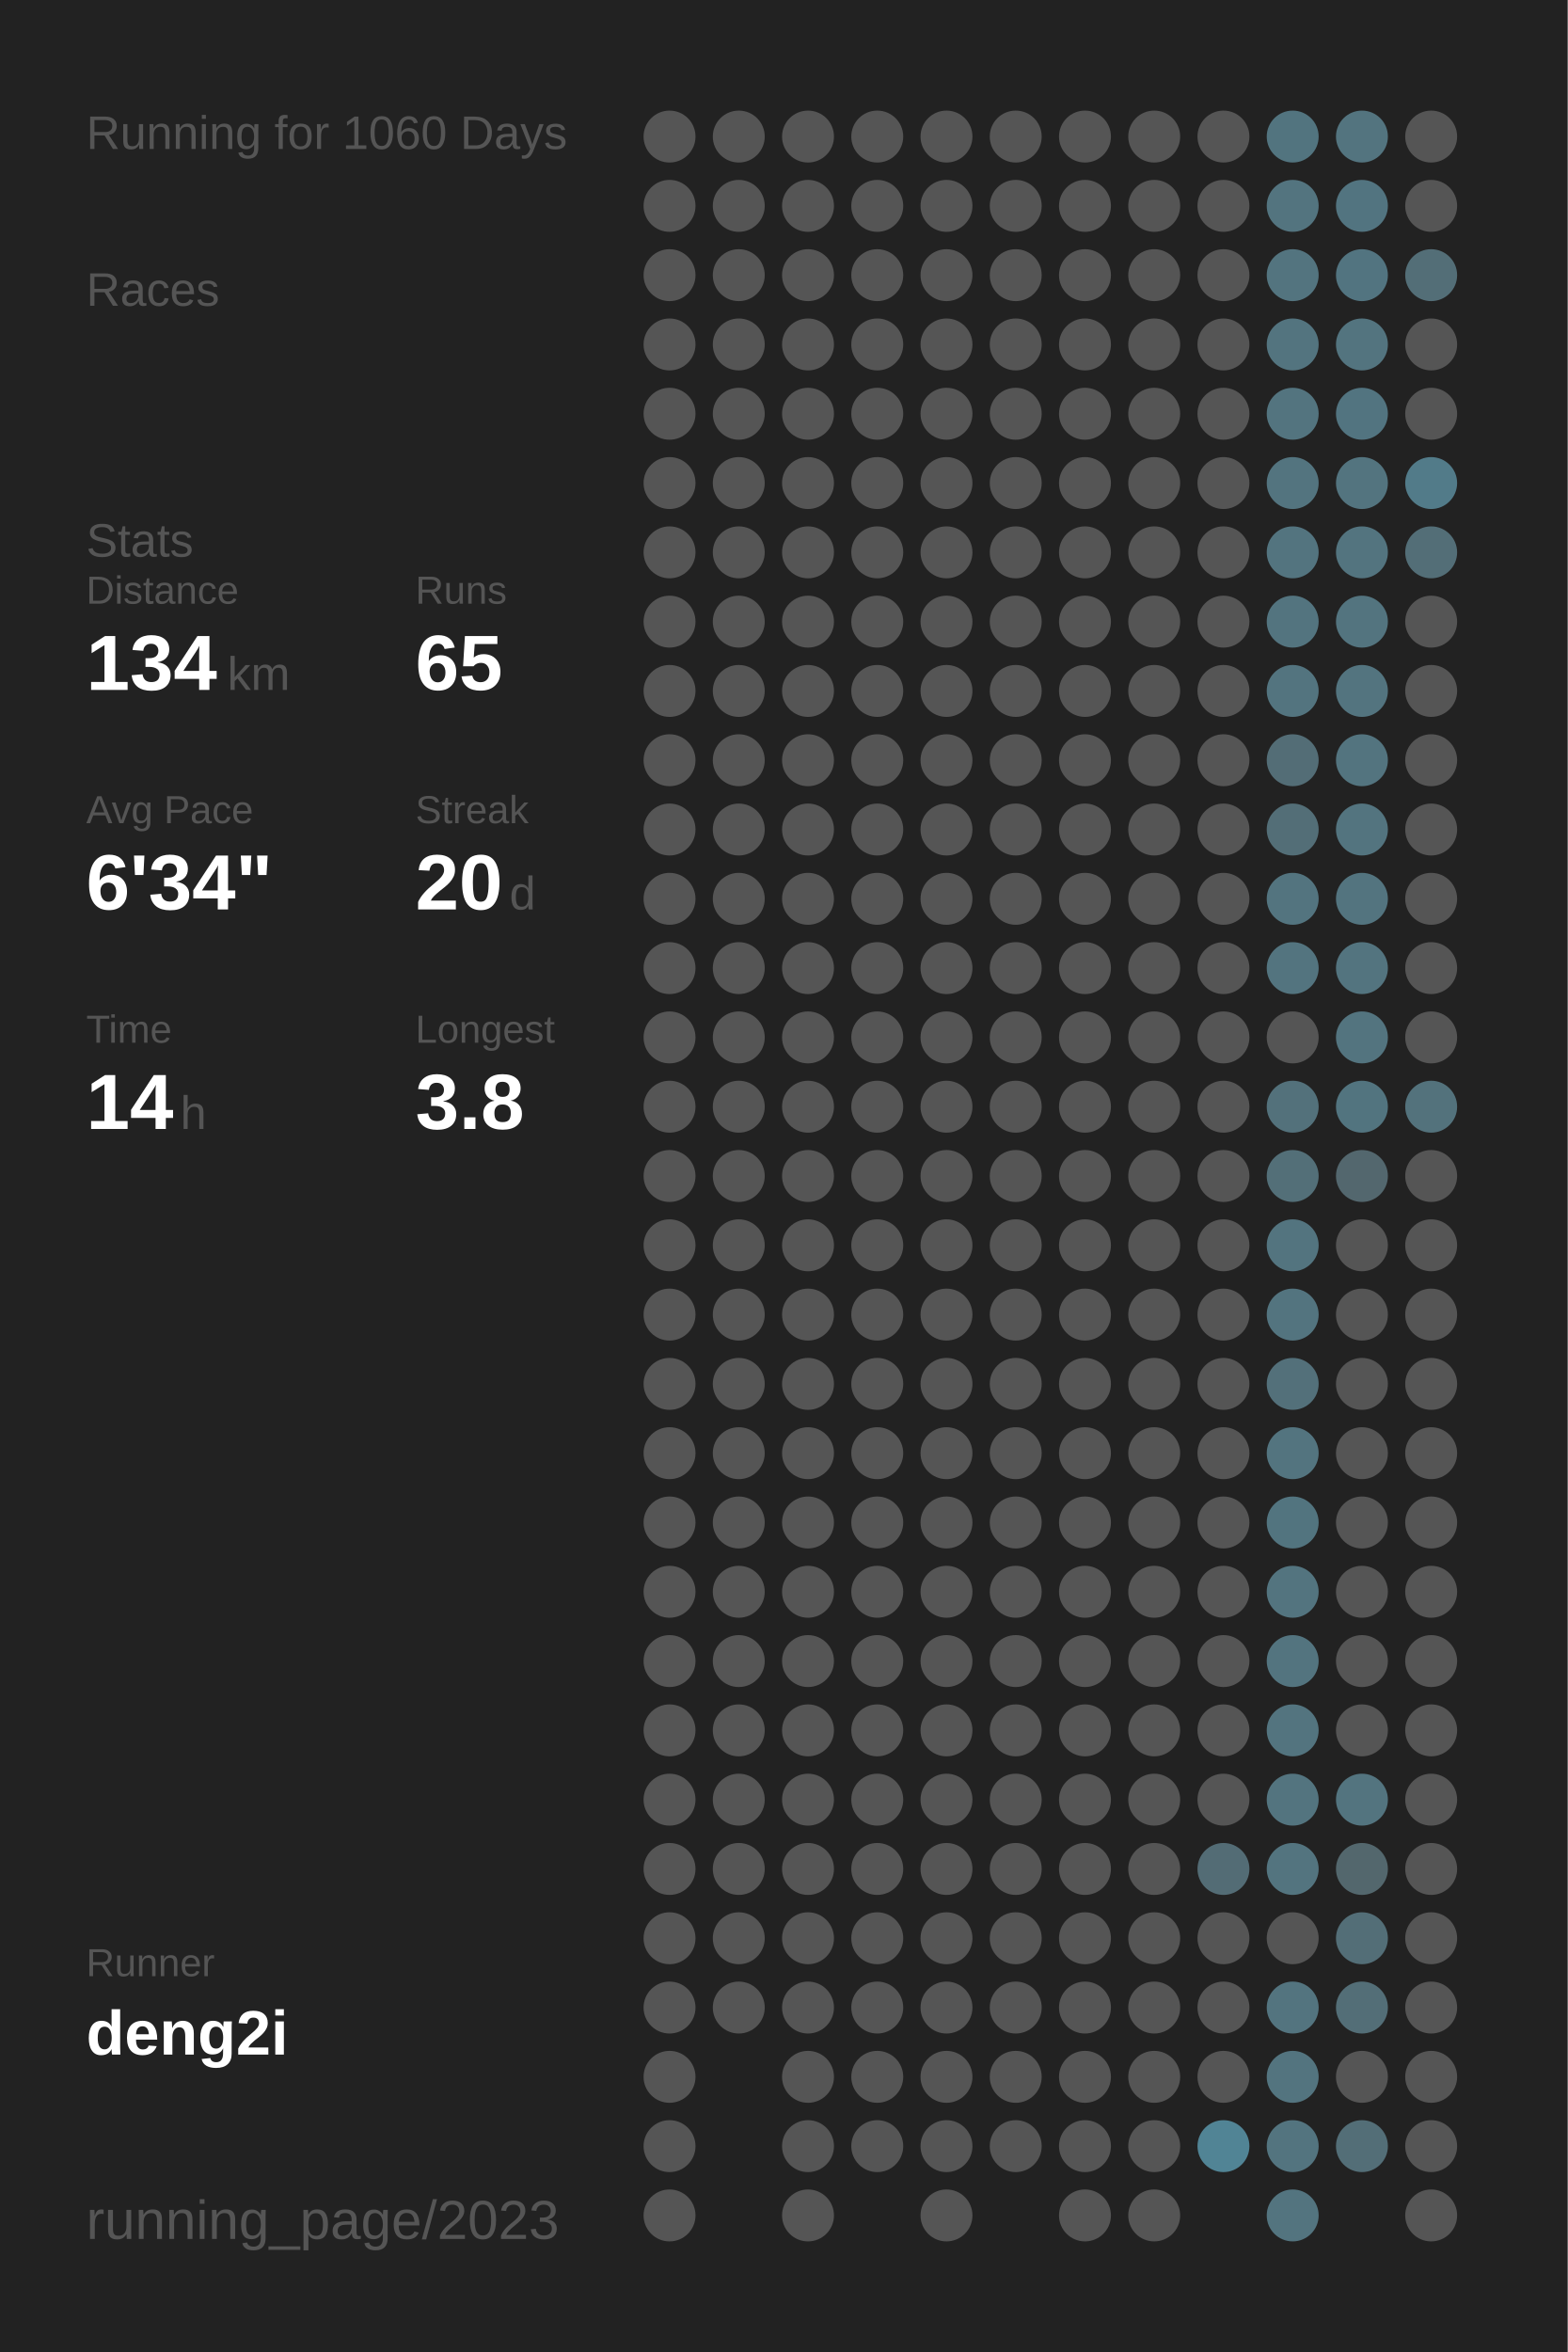
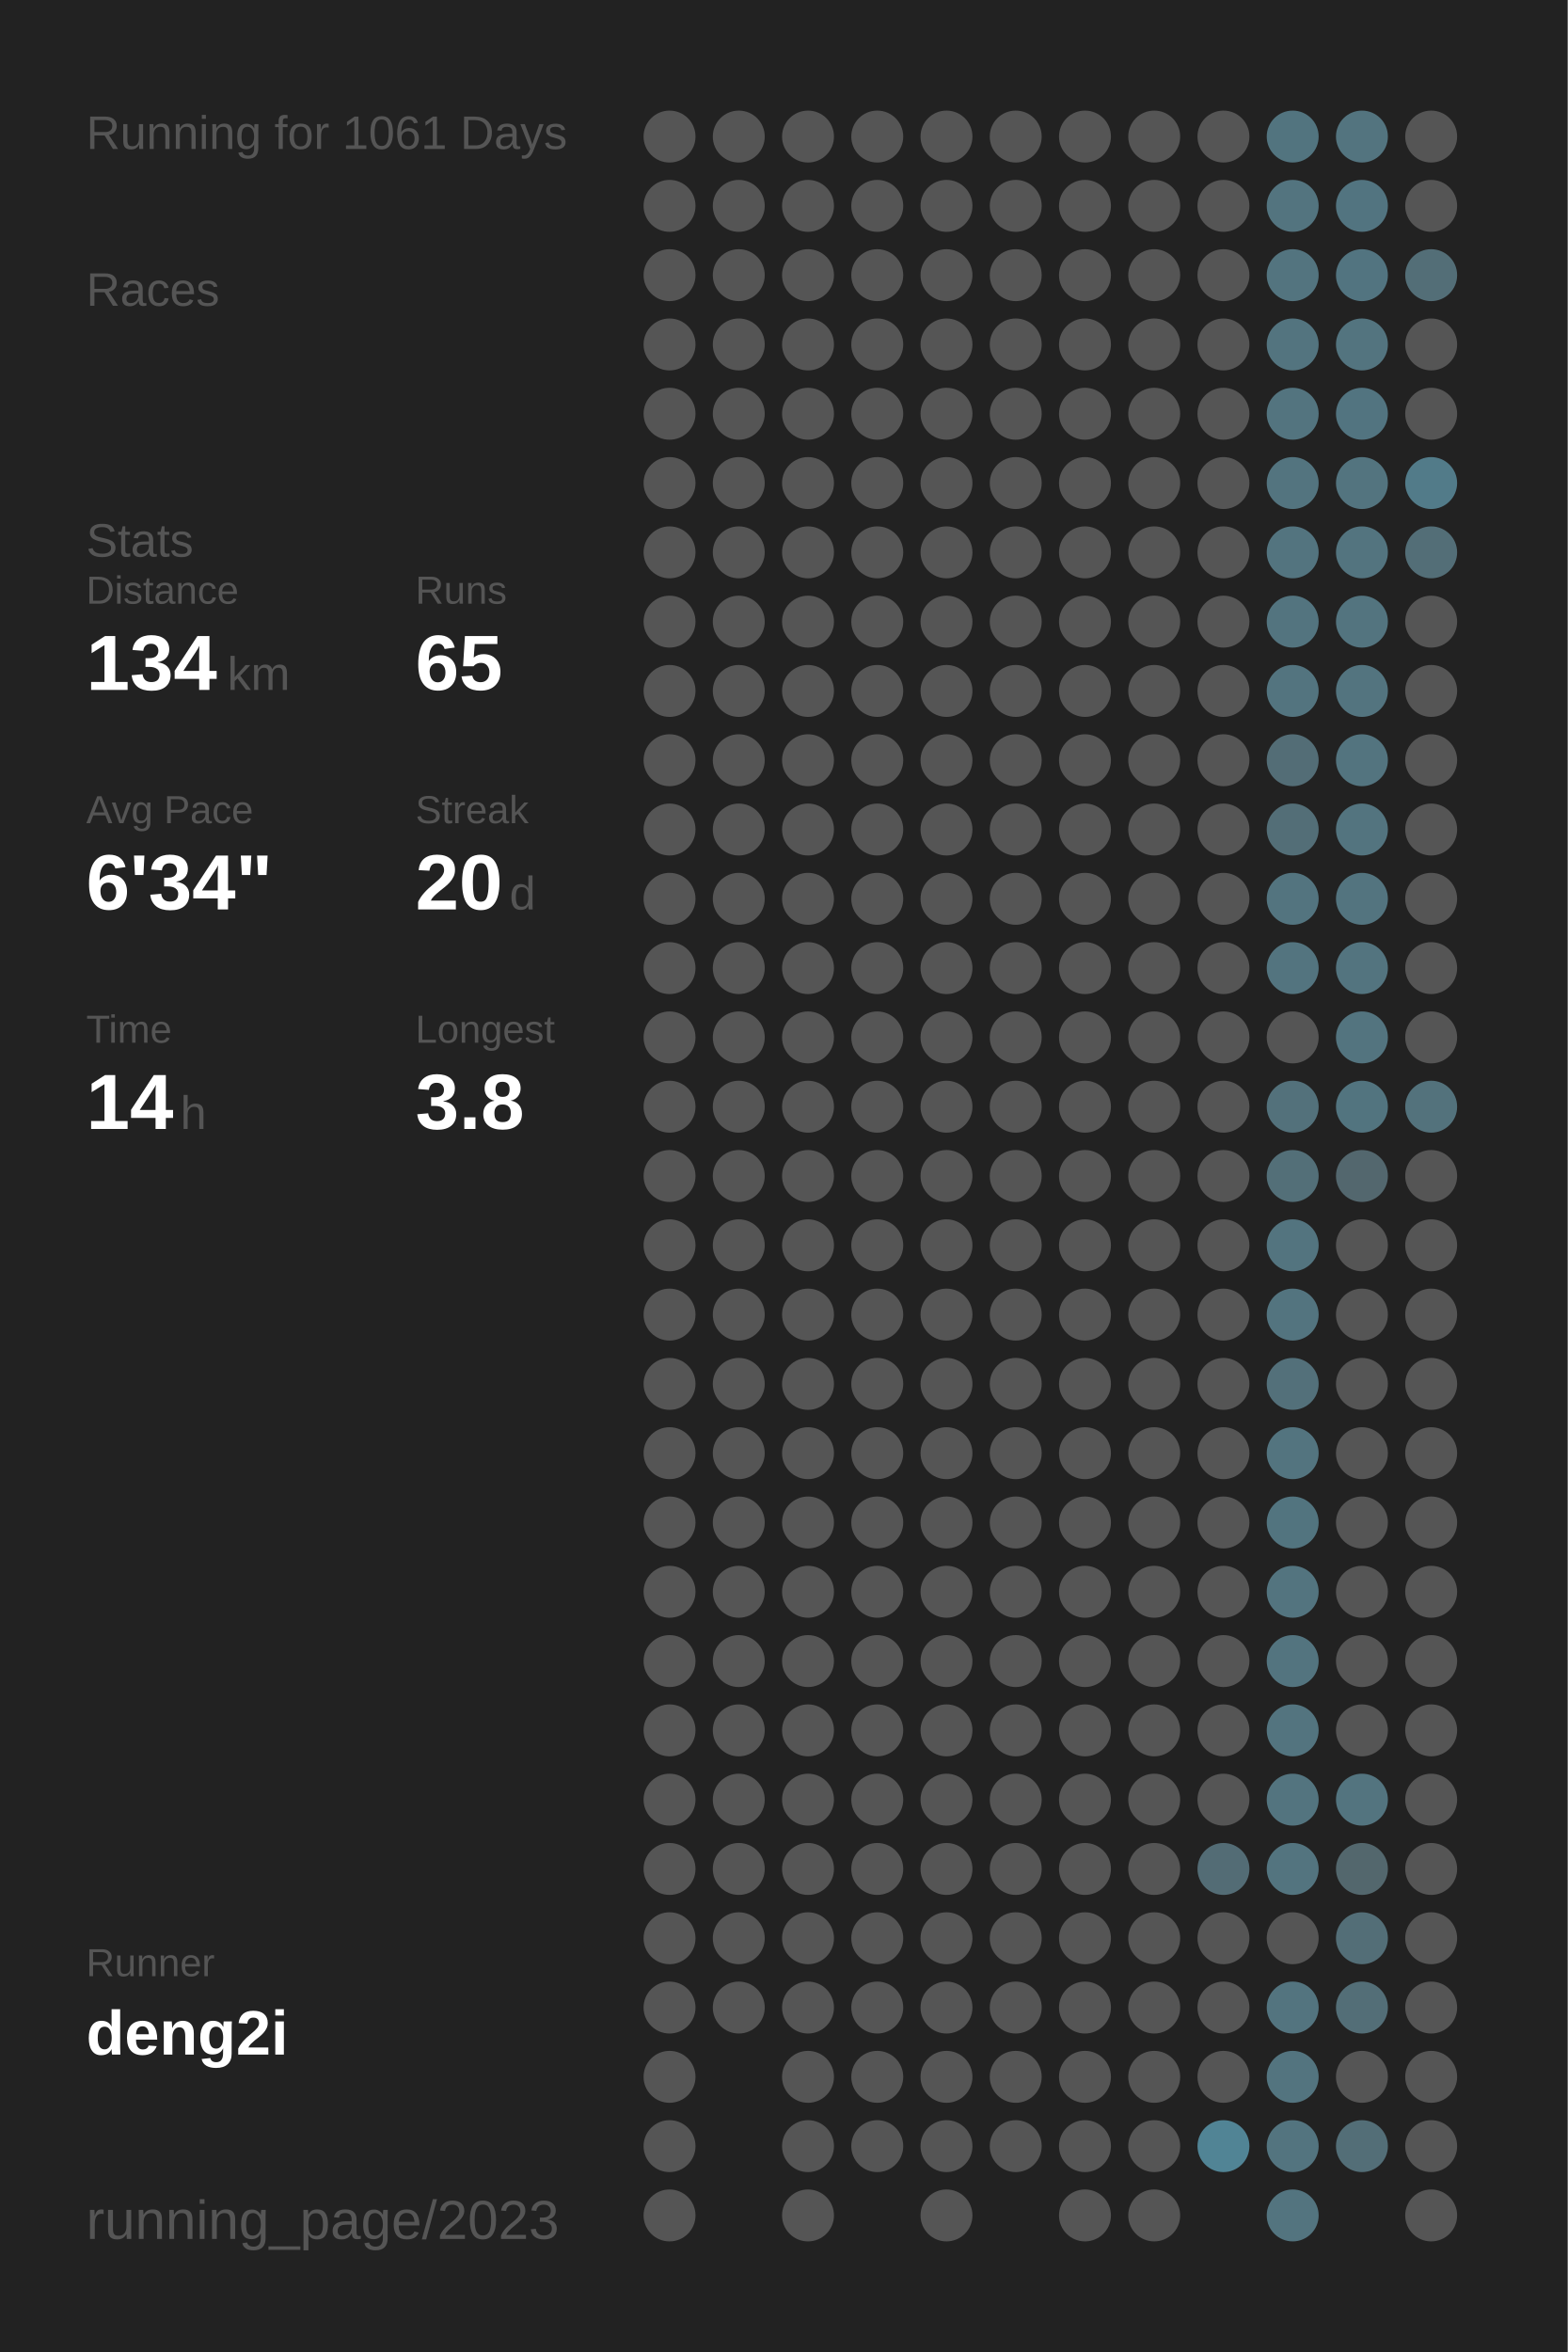
<svg xmlns="http://www.w3.org/2000/svg" baseProfile="full" height="300mm" version="1.1" viewBox="0,0,200,300" width="200mm">
  <defs />
  <rect fill="#222222" height="300" width="200" x="0" y="0" />
-   <text fill="#555555" style="font-size:6px; font-family:Arial;" x="11" y="19">Running for 1060 Days</text>
+   <text fill="#555555" style="font-size:6px; font-family:Arial;" x="11" y="19">Running for 1061 Days</text>
  <text fill="#555555" style="font-size:6px; font-family:Arial;" x="11" y="39">Races</text>
  <text fill="#555555" style="font-size:6px; font-family:Arial;" x="11" y="71">Stats</text>
  <text fill="#555555" style="font-size:5px; font-family:Arial;" x="11" y="77">Distance</text>
  <text fill="#FFFFFF" style="font-size:10px; font-family:Arial; font-weight:bold;" x="11" y="88">134</text>
  <text fill="#555555" style="font-size:6px; font-family:Arial;" x="29" y="88">km</text>
  <text fill="#555555" style="font-size:5px; font-family:Arial;" x="53" y="77">Runs</text>
  <text fill="#FFFFFF" style="font-size:10px; font-family:Arial; font-weight:bold;" x="53" y="88">65</text>
  <text fill="#555555" style="font-size:5px; font-family:Arial;" x="11" y="105">Avg Pace</text>
  <text fill="#FFFFFF" style="font-size:10px; font-family:Arial; font-weight:bold;" x="11" y="116">6'34"</text>
  <text fill="#555555" style="font-size:5px; font-family:Arial;" x="53" y="105">Streak</text>
  <text fill="#FFFFFF" style="font-size:10px; font-family:Arial; font-weight:bold;" x="53" y="116">20</text>
  <text fill="#555555" style="font-size:6px; font-family:Arial;" x="65" y="116">d</text>
  <text fill="#555555" style="font-size:5px; font-family:Arial;" x="11" y="133">Time</text>
  <text fill="#FFFFFF" style="font-size:10px; font-family:Arial; font-weight:bold;" x="11" y="144">14</text>
  <text fill="#555555" style="font-size:6px; font-family:Arial;" x="23" y="144">h</text>
  <text fill="#555555" style="font-size:5px; font-family:Arial;" x="53" y="133">Longest</text>
  <text fill="#FFFFFF" style="font-size:10px; font-family:Arial; font-weight:bold;" x="53" y="144">3.8</text>
  <text fill="#555555" style="font-size:5px; font-family:Arial;" x="11" y="252.065">Runner</text>
  <text fill="#FFFFFF" style="font-size:8px; font-family:Arial; font-weight:bold;" x="11" y="262.065">deng2i</text>
  <text fill="#555555" style="font-size:7px; font-family:Arial;" x="11" y="285.581">running_page/2023</text>
  <circle cx="85.417" cy="17.419" fill="#555555" r="3.312" />
  <circle cx="85.417" cy="26.258" fill="#555555" r="3.312" />
  <circle cx="85.417" cy="35.097" fill="#555555" r="3.312" />
  <circle cx="85.417" cy="43.935" fill="#555555" r="3.312" />
  <circle cx="85.417" cy="52.774" fill="#555555" r="3.312" />
  <circle cx="85.417" cy="61.613" fill="#555555" r="3.312" />
  <circle cx="85.417" cy="70.452" fill="#555555" r="3.312" />
  <circle cx="85.417" cy="79.29" fill="#555555" r="3.312" />
  <circle cx="85.417" cy="88.129" fill="#555555" r="3.312" />
  <circle cx="85.417" cy="96.968" fill="#555555" r="3.312" />
  <circle cx="85.417" cy="105.806" fill="#555555" r="3.312" />
  <circle cx="85.417" cy="114.645" fill="#555555" r="3.312" />
  <circle cx="85.417" cy="123.484" fill="#555555" r="3.312" />
  <circle cx="85.417" cy="132.323" fill="#555555" r="3.312" />
  <circle cx="85.417" cy="141.161" fill="#555555" r="3.312" />
  <circle cx="85.417" cy="150" fill="#555555" r="3.312" />
  <circle cx="85.417" cy="158.839" fill="#555555" r="3.312" />
  <circle cx="85.417" cy="167.677" fill="#555555" r="3.312" />
  <circle cx="85.417" cy="176.516" fill="#555555" r="3.312" />
  <circle cx="85.417" cy="185.355" fill="#555555" r="3.312" />
  <circle cx="85.417" cy="194.194" fill="#555555" r="3.312" />
  <circle cx="85.417" cy="203.032" fill="#555555" r="3.312" />
  <circle cx="85.417" cy="211.871" fill="#555555" r="3.312" />
  <circle cx="85.417" cy="220.71" fill="#555555" r="3.312" />
  <circle cx="85.417" cy="229.548" fill="#555555" r="3.312" />
  <circle cx="85.417" cy="238.387" fill="#555555" r="3.312" />
  <circle cx="85.417" cy="247.226" fill="#555555" r="3.312" />
  <circle cx="85.417" cy="256.065" fill="#555555" r="3.312" />
  <circle cx="85.417" cy="264.903" fill="#555555" r="3.312" />
  <circle cx="85.417" cy="273.742" fill="#555555" r="3.312" />
  <circle cx="85.417" cy="282.581" fill="#555555" r="3.312" />
  <circle cx="94.25" cy="17.419" fill="#555555" r="3.312" />
  <circle cx="94.25" cy="26.258" fill="#555555" r="3.312" />
  <circle cx="94.25" cy="35.097" fill="#555555" r="3.312" />
  <circle cx="94.25" cy="43.935" fill="#555555" r="3.312" />
  <circle cx="94.25" cy="52.774" fill="#555555" r="3.312" />
  <circle cx="94.25" cy="61.613" fill="#555555" r="3.312" />
  <circle cx="94.25" cy="70.452" fill="#555555" r="3.312" />
  <circle cx="94.25" cy="79.29" fill="#555555" r="3.312" />
  <circle cx="94.25" cy="88.129" fill="#555555" r="3.312" />
  <circle cx="94.25" cy="96.968" fill="#555555" r="3.312" />
  <circle cx="94.25" cy="105.806" fill="#555555" r="3.312" />
  <circle cx="94.25" cy="114.645" fill="#555555" r="3.312" />
  <circle cx="94.25" cy="123.484" fill="#555555" r="3.312" />
  <circle cx="94.25" cy="132.323" fill="#555555" r="3.312" />
  <circle cx="94.25" cy="141.161" fill="#555555" r="3.312" />
  <circle cx="94.25" cy="150" fill="#555555" r="3.312" />
  <circle cx="94.25" cy="158.839" fill="#555555" r="3.312" />
  <circle cx="94.25" cy="167.677" fill="#555555" r="3.312" />
  <circle cx="94.25" cy="176.516" fill="#555555" r="3.312" />
  <circle cx="94.25" cy="185.355" fill="#555555" r="3.312" />
  <circle cx="94.25" cy="194.194" fill="#555555" r="3.312" />
  <circle cx="94.25" cy="203.032" fill="#555555" r="3.312" />
  <circle cx="94.25" cy="211.871" fill="#555555" r="3.312" />
  <circle cx="94.25" cy="220.71" fill="#555555" r="3.312" />
  <circle cx="94.25" cy="229.548" fill="#555555" r="3.312" />
  <circle cx="94.25" cy="238.387" fill="#555555" r="3.312" />
  <circle cx="94.25" cy="247.226" fill="#555555" r="3.312" />
  <circle cx="94.25" cy="256.065" fill="#555555" r="3.312" />
  <circle cx="103.083" cy="17.419" fill="#555555" r="3.312" />
  <circle cx="103.083" cy="26.258" fill="#555555" r="3.312" />
  <circle cx="103.083" cy="35.097" fill="#555555" r="3.312" />
  <circle cx="103.083" cy="43.935" fill="#555555" r="3.312" />
  <circle cx="103.083" cy="52.774" fill="#555555" r="3.312" />
  <circle cx="103.083" cy="61.613" fill="#555555" r="3.312" />
  <circle cx="103.083" cy="70.452" fill="#555555" r="3.312" />
  <circle cx="103.083" cy="79.29" fill="#555555" r="3.312" />
  <circle cx="103.083" cy="88.129" fill="#555555" r="3.312" />
  <circle cx="103.083" cy="96.968" fill="#555555" r="3.312" />
  <circle cx="103.083" cy="105.806" fill="#555555" r="3.312" />
  <circle cx="103.083" cy="114.645" fill="#555555" r="3.312" />
  <circle cx="103.083" cy="123.484" fill="#555555" r="3.312" />
  <circle cx="103.083" cy="132.323" fill="#555555" r="3.312" />
  <circle cx="103.083" cy="141.161" fill="#555555" r="3.312" />
  <circle cx="103.083" cy="150" fill="#555555" r="3.312" />
  <circle cx="103.083" cy="158.839" fill="#555555" r="3.312" />
  <circle cx="103.083" cy="167.677" fill="#555555" r="3.312" />
  <circle cx="103.083" cy="176.516" fill="#555555" r="3.312" />
  <circle cx="103.083" cy="185.355" fill="#555555" r="3.312" />
  <circle cx="103.083" cy="194.194" fill="#555555" r="3.312" />
  <circle cx="103.083" cy="203.032" fill="#555555" r="3.312" />
  <circle cx="103.083" cy="211.871" fill="#555555" r="3.312" />
  <circle cx="103.083" cy="220.71" fill="#555555" r="3.312" />
  <circle cx="103.083" cy="229.548" fill="#555555" r="3.312" />
  <circle cx="103.083" cy="238.387" fill="#555555" r="3.312" />
  <circle cx="103.083" cy="247.226" fill="#555555" r="3.312" />
  <circle cx="103.083" cy="256.065" fill="#555555" r="3.312" />
  <circle cx="103.083" cy="264.903" fill="#555555" r="3.312" />
  <circle cx="103.083" cy="273.742" fill="#555555" r="3.312" />
  <circle cx="103.083" cy="282.581" fill="#555555" r="3.312" />
  <circle cx="111.917" cy="17.419" fill="#555555" r="3.312" />
  <circle cx="111.917" cy="26.258" fill="#555555" r="3.312" />
  <circle cx="111.917" cy="35.097" fill="#555555" r="3.312" />
  <circle cx="111.917" cy="43.935" fill="#555555" r="3.312" />
  <circle cx="111.917" cy="52.774" fill="#555555" r="3.312" />
  <circle cx="111.917" cy="61.613" fill="#555555" r="3.312" />
  <circle cx="111.917" cy="70.452" fill="#555555" r="3.312" />
  <circle cx="111.917" cy="79.29" fill="#555555" r="3.312" />
  <circle cx="111.917" cy="88.129" fill="#555555" r="3.312" />
  <circle cx="111.917" cy="96.968" fill="#555555" r="3.312" />
  <circle cx="111.917" cy="105.806" fill="#555555" r="3.312" />
  <circle cx="111.917" cy="114.645" fill="#555555" r="3.312" />
  <circle cx="111.917" cy="123.484" fill="#555555" r="3.312" />
  <circle cx="111.917" cy="132.323" fill="#555555" r="3.312" />
  <circle cx="111.917" cy="141.161" fill="#555555" r="3.312" />
  <circle cx="111.917" cy="150" fill="#555555" r="3.312" />
  <circle cx="111.917" cy="158.839" fill="#555555" r="3.312" />
  <circle cx="111.917" cy="167.677" fill="#555555" r="3.312" />
  <circle cx="111.917" cy="176.516" fill="#555555" r="3.312" />
  <circle cx="111.917" cy="185.355" fill="#555555" r="3.312" />
  <circle cx="111.917" cy="194.194" fill="#555555" r="3.312" />
  <circle cx="111.917" cy="203.032" fill="#555555" r="3.312" />
  <circle cx="111.917" cy="211.871" fill="#555555" r="3.312" />
  <circle cx="111.917" cy="220.71" fill="#555555" r="3.312" />
  <circle cx="111.917" cy="229.548" fill="#555555" r="3.312" />
  <circle cx="111.917" cy="238.387" fill="#555555" r="3.312" />
  <circle cx="111.917" cy="247.226" fill="#555555" r="3.312" />
  <circle cx="111.917" cy="256.065" fill="#555555" r="3.312" />
  <circle cx="111.917" cy="264.903" fill="#555555" r="3.312" />
  <circle cx="111.917" cy="273.742" fill="#555555" r="3.312" />
  <circle cx="120.75" cy="17.419" fill="#555555" r="3.312" />
  <circle cx="120.75" cy="26.258" fill="#555555" r="3.312" />
  <circle cx="120.75" cy="35.097" fill="#555555" r="3.312" />
  <circle cx="120.75" cy="43.935" fill="#555555" r="3.312" />
  <circle cx="120.75" cy="52.774" fill="#555555" r="3.312" />
  <circle cx="120.75" cy="61.613" fill="#555555" r="3.312" />
  <circle cx="120.75" cy="70.452" fill="#555555" r="3.312" />
  <circle cx="120.75" cy="79.29" fill="#555555" r="3.312" />
  <circle cx="120.75" cy="88.129" fill="#555555" r="3.312" />
  <circle cx="120.75" cy="96.968" fill="#555555" r="3.312" />
  <circle cx="120.75" cy="105.806" fill="#555555" r="3.312" />
  <circle cx="120.75" cy="114.645" fill="#555555" r="3.312" />
  <circle cx="120.75" cy="123.484" fill="#555555" r="3.312" />
  <circle cx="120.75" cy="132.323" fill="#555555" r="3.312" />
  <circle cx="120.75" cy="141.161" fill="#555555" r="3.312" />
  <circle cx="120.75" cy="150" fill="#555555" r="3.312" />
  <circle cx="120.75" cy="158.839" fill="#555555" r="3.312" />
  <circle cx="120.75" cy="167.677" fill="#555555" r="3.312" />
  <circle cx="120.75" cy="176.516" fill="#555555" r="3.312" />
  <circle cx="120.75" cy="185.355" fill="#555555" r="3.312" />
  <circle cx="120.75" cy="194.194" fill="#555555" r="3.312" />
  <circle cx="120.75" cy="203.032" fill="#555555" r="3.312" />
  <circle cx="120.75" cy="211.871" fill="#555555" r="3.312" />
  <circle cx="120.75" cy="220.71" fill="#555555" r="3.312" />
  <circle cx="120.75" cy="229.548" fill="#555555" r="3.312" />
  <circle cx="120.75" cy="238.387" fill="#555555" r="3.312" />
  <circle cx="120.75" cy="247.226" fill="#555555" r="3.312" />
  <circle cx="120.75" cy="256.065" fill="#555555" r="3.312" />
  <circle cx="120.75" cy="264.903" fill="#555555" r="3.312" />
  <circle cx="120.75" cy="273.742" fill="#555555" r="3.312" />
  <circle cx="120.75" cy="282.581" fill="#555555" r="3.312" />
  <circle cx="129.583" cy="17.419" fill="#555555" r="3.312" />
  <circle cx="129.583" cy="26.258" fill="#555555" r="3.312" />
  <circle cx="129.583" cy="35.097" fill="#555555" r="3.312" />
  <circle cx="129.583" cy="43.935" fill="#555555" r="3.312" />
  <circle cx="129.583" cy="52.774" fill="#555555" r="3.312" />
  <circle cx="129.583" cy="61.613" fill="#555555" r="3.312" />
  <circle cx="129.583" cy="70.452" fill="#555555" r="3.312" />
  <circle cx="129.583" cy="79.29" fill="#555555" r="3.312" />
  <circle cx="129.583" cy="88.129" fill="#555555" r="3.312" />
  <circle cx="129.583" cy="96.968" fill="#555555" r="3.312" />
  <circle cx="129.583" cy="105.806" fill="#555555" r="3.312" />
  <circle cx="129.583" cy="114.645" fill="#555555" r="3.312" />
  <circle cx="129.583" cy="123.484" fill="#555555" r="3.312" />
  <circle cx="129.583" cy="132.323" fill="#555555" r="3.312" />
  <circle cx="129.583" cy="141.161" fill="#555555" r="3.312" />
  <circle cx="129.583" cy="150" fill="#555555" r="3.312" />
  <circle cx="129.583" cy="158.839" fill="#555555" r="3.312" />
  <circle cx="129.583" cy="167.677" fill="#555555" r="3.312" />
  <circle cx="129.583" cy="176.516" fill="#555555" r="3.312" />
  <circle cx="129.583" cy="185.355" fill="#555555" r="3.312" />
  <circle cx="129.583" cy="194.194" fill="#555555" r="3.312" />
  <circle cx="129.583" cy="203.032" fill="#555555" r="3.312" />
  <circle cx="129.583" cy="211.871" fill="#555555" r="3.312" />
  <circle cx="129.583" cy="220.71" fill="#555555" r="3.312" />
  <circle cx="129.583" cy="229.548" fill="#555555" r="3.312" />
  <circle cx="129.583" cy="238.387" fill="#555555" r="3.312" />
  <circle cx="129.583" cy="247.226" fill="#555555" r="3.312" />
  <circle cx="129.583" cy="256.065" fill="#555555" r="3.312" />
  <circle cx="129.583" cy="264.903" fill="#555555" r="3.312" />
  <circle cx="129.583" cy="273.742" fill="#555555" r="3.312" />
  <circle cx="138.417" cy="17.419" fill="#555555" r="3.312" />
  <circle cx="138.417" cy="26.258" fill="#555555" r="3.312" />
  <circle cx="138.417" cy="35.097" fill="#555555" r="3.312" />
  <circle cx="138.417" cy="43.935" fill="#555555" r="3.312" />
  <circle cx="138.417" cy="52.774" fill="#555555" r="3.312" />
  <circle cx="138.417" cy="61.613" fill="#555555" r="3.312" />
  <circle cx="138.417" cy="70.452" fill="#555555" r="3.312" />
  <circle cx="138.417" cy="79.29" fill="#555555" r="3.312" />
  <circle cx="138.417" cy="88.129" fill="#555555" r="3.312" />
  <circle cx="138.417" cy="96.968" fill="#555555" r="3.312" />
  <circle cx="138.417" cy="105.806" fill="#555555" r="3.312" />
  <circle cx="138.417" cy="114.645" fill="#555555" r="3.312" />
  <circle cx="138.417" cy="123.484" fill="#555555" r="3.312" />
  <circle cx="138.417" cy="132.323" fill="#555555" r="3.312" />
  <circle cx="138.417" cy="141.161" fill="#555555" r="3.312" />
  <circle cx="138.417" cy="150" fill="#555555" r="3.312" />
  <circle cx="138.417" cy="158.839" fill="#555555" r="3.312" />
  <circle cx="138.417" cy="167.677" fill="#555555" r="3.312" />
  <circle cx="138.417" cy="176.516" fill="#555555" r="3.312" />
  <circle cx="138.417" cy="185.355" fill="#555555" r="3.312" />
  <circle cx="138.417" cy="194.194" fill="#555555" r="3.312" />
  <circle cx="138.417" cy="203.032" fill="#555555" r="3.312" />
  <circle cx="138.417" cy="211.871" fill="#555555" r="3.312" />
  <circle cx="138.417" cy="220.71" fill="#555555" r="3.312" />
  <circle cx="138.417" cy="229.548" fill="#555555" r="3.312" />
  <circle cx="138.417" cy="238.387" fill="#555555" r="3.312" />
  <circle cx="138.417" cy="247.226" fill="#555555" r="3.312" />
  <circle cx="138.417" cy="256.065" fill="#555555" r="3.312" />
  <circle cx="138.417" cy="264.903" fill="#555555" r="3.312" />
  <circle cx="138.417" cy="273.742" fill="#555555" r="3.312" />
  <circle cx="138.417" cy="282.581" fill="#555555" r="3.312" />
  <circle cx="147.25" cy="17.419" fill="#555555" r="3.312" />
  <circle cx="147.25" cy="26.258" fill="#555555" r="3.312" />
  <circle cx="147.25" cy="35.097" fill="#555555" r="3.312" />
  <circle cx="147.25" cy="43.935" fill="#555555" r="3.312" />
  <circle cx="147.25" cy="52.774" fill="#555555" r="3.312" />
  <circle cx="147.25" cy="61.613" fill="#555555" r="3.312" />
  <circle cx="147.25" cy="70.452" fill="#555555" r="3.312" />
  <circle cx="147.25" cy="79.29" fill="#555555" r="3.312" />
  <circle cx="147.25" cy="88.129" fill="#555555" r="3.312" />
  <circle cx="147.25" cy="96.968" fill="#555555" r="3.312" />
  <circle cx="147.25" cy="105.806" fill="#555555" r="3.312" />
  <circle cx="147.25" cy="114.645" fill="#555555" r="3.312" />
  <circle cx="147.25" cy="123.484" fill="#555555" r="3.312" />
  <circle cx="147.25" cy="132.323" fill="#555555" r="3.312" />
  <circle cx="147.25" cy="141.161" fill="#555555" r="3.312" />
  <circle cx="147.25" cy="150" fill="#555555" r="3.312" />
  <circle cx="147.25" cy="158.839" fill="#555555" r="3.312" />
  <circle cx="147.25" cy="167.677" fill="#555555" r="3.312" />
  <circle cx="147.25" cy="176.516" fill="#555555" r="3.312" />
  <circle cx="147.25" cy="185.355" fill="#555555" r="3.312" />
  <circle cx="147.25" cy="194.194" fill="#555555" r="3.312" />
  <circle cx="147.25" cy="203.032" fill="#555555" r="3.312" />
  <circle cx="147.25" cy="211.871" fill="#555555" r="3.312" />
  <circle cx="147.25" cy="220.71" fill="#555555" r="3.312" />
  <circle cx="147.25" cy="229.548" fill="#555555" r="3.312" />
  <circle cx="147.25" cy="238.387" fill="#555555" r="3.312" />
  <circle cx="147.25" cy="247.226" fill="#555555" r="3.312" />
  <circle cx="147.25" cy="256.065" fill="#555555" r="3.312" />
  <circle cx="147.25" cy="264.903" fill="#555555" r="3.312" />
  <circle cx="147.25" cy="273.742" fill="#555555" r="3.312" />
  <circle cx="147.25" cy="282.581" fill="#555555" r="3.312" />
  <circle cx="156.083" cy="17.419" fill="#555555" r="3.312" />
  <circle cx="156.083" cy="26.258" fill="#555555" r="3.312" />
  <circle cx="156.083" cy="35.097" fill="#555555" r="3.312" />
  <circle cx="156.083" cy="43.935" fill="#555555" r="3.312" />
  <circle cx="156.083" cy="52.774" fill="#555555" r="3.312" />
  <circle cx="156.083" cy="61.613" fill="#555555" r="3.312" />
  <circle cx="156.083" cy="70.452" fill="#555555" r="3.312" />
  <circle cx="156.083" cy="79.29" fill="#555555" r="3.312" />
  <circle cx="156.083" cy="88.129" fill="#555555" r="3.312" />
  <circle cx="156.083" cy="96.968" fill="#555555" r="3.312" />
  <circle cx="156.083" cy="105.806" fill="#555555" r="3.312" />
  <circle cx="156.083" cy="114.645" fill="#555555" r="3.312" />
  <circle cx="156.083" cy="123.484" fill="#555555" r="3.312" />
  <circle cx="156.083" cy="132.323" fill="#555555" r="3.312" />
  <circle cx="156.083" cy="141.161" fill="#555555" r="3.312" />
  <circle cx="156.083" cy="150" fill="#555555" r="3.312" />
  <circle cx="156.083" cy="158.839" fill="#555555" r="3.312" />
  <circle cx="156.083" cy="167.677" fill="#555555" r="3.312" />
  <circle cx="156.083" cy="176.516" fill="#555555" r="3.312" />
  <circle cx="156.083" cy="185.355" fill="#555555" r="3.312" />
  <circle cx="156.083" cy="194.194" fill="#555555" r="3.312" />
  <circle cx="156.083" cy="203.032" fill="#555555" r="3.312" />
  <circle cx="156.083" cy="211.871" fill="#555555" r="3.312" />
  <circle cx="156.083" cy="220.71" fill="#555555" r="3.312" />
  <circle cx="156.083" cy="229.548" fill="#555555" r="3.312" />
  <circle cx="156.083" cy="238.387" fill="#536c75" r="3.312" />
  <circle cx="156.083" cy="247.226" fill="#555555" r="3.312" />
  <circle cx="156.083" cy="256.065" fill="#555555" r="3.312" />
  <circle cx="156.083" cy="264.903" fill="#555555" r="3.312" />
  <circle cx="156.083" cy="273.742" fill="#518495" r="3.312" />
  <circle cx="164.917" cy="17.419" fill="#52747f" r="3.312" />
  <circle cx="164.917" cy="26.258" fill="#53747f" r="3.312" />
  <circle cx="164.917" cy="35.097" fill="#53747f" r="3.312" />
  <circle cx="164.917" cy="43.935" fill="#53747f" r="3.312" />
  <circle cx="164.917" cy="52.774" fill="#53747f" r="3.312" />
  <circle cx="164.917" cy="61.613" fill="#53747f" r="3.312" />
  <circle cx="164.917" cy="70.452" fill="#53747f" r="3.312" />
  <circle cx="164.917" cy="79.29" fill="#53747f" r="3.312" />
  <circle cx="164.917" cy="88.129" fill="#53747f" r="3.312" />
  <circle cx="164.917" cy="96.968" fill="#536d76" r="3.312" />
  <circle cx="164.917" cy="105.806" fill="#536e77" r="3.312" />
  <circle cx="164.917" cy="114.645" fill="#53747f" r="3.312" />
  <circle cx="164.917" cy="123.484" fill="#53747f" r="3.312" />
  <circle cx="164.917" cy="132.323" fill="#555555" r="3.312" />
  <circle cx="164.917" cy="141.161" fill="#53717b" r="3.312" />
  <circle cx="164.917" cy="150" fill="#536f78" r="3.312" />
  <circle cx="164.917" cy="158.839" fill="#53747f" r="3.312" />
  <circle cx="164.917" cy="167.677" fill="#53747f" r="3.312" />
  <circle cx="164.917" cy="176.516" fill="#53707a" r="3.312" />
  <circle cx="164.917" cy="185.355" fill="#53747f" r="3.312" />
  <circle cx="164.917" cy="194.194" fill="#52747f" r="3.312" />
  <circle cx="164.917" cy="203.032" fill="#53747f" r="3.312" />
  <circle cx="164.917" cy="211.871" fill="#53747f" r="3.312" />
  <circle cx="164.917" cy="220.71" fill="#53747f" r="3.312" />
  <circle cx="164.917" cy="229.548" fill="#53747f" r="3.312" />
  <circle cx="164.917" cy="238.387" fill="#53747f" r="3.312" />
  <circle cx="164.917" cy="247.226" fill="#555555" r="3.312" />
  <circle cx="164.917" cy="256.065" fill="#53747f" r="3.312" />
  <circle cx="164.917" cy="264.903" fill="#53747f" r="3.312" />
  <circle cx="164.917" cy="273.742" fill="#53747f" r="3.312" />
  <circle cx="164.917" cy="282.581" fill="#53747f" r="3.312" />
  <circle cx="173.75" cy="17.419" fill="#53747f" r="3.312" />
  <circle cx="173.75" cy="26.258" fill="#527480" r="3.312" />
  <circle cx="173.75" cy="35.097" fill="#527480" r="3.312" />
  <circle cx="173.75" cy="43.935" fill="#53747f" r="3.312" />
  <circle cx="173.75" cy="52.774" fill="#527480" r="3.312" />
  <circle cx="173.75" cy="61.613" fill="#53747f" r="3.312" />
  <circle cx="173.75" cy="70.452" fill="#53747f" r="3.312" />
  <circle cx="173.75" cy="79.29" fill="#53747f" r="3.312" />
  <circle cx="173.75" cy="88.129" fill="#53747f" r="3.312" />
  <circle cx="173.75" cy="96.968" fill="#53747f" r="3.312" />
  <circle cx="173.75" cy="105.806" fill="#53747f" r="3.312" />
  <circle cx="173.75" cy="114.645" fill="#53747f" r="3.312" />
  <circle cx="173.75" cy="123.484" fill="#53747f" r="3.312" />
  <circle cx="173.75" cy="132.323" fill="#53747f" r="3.312" />
  <circle cx="173.75" cy="141.161" fill="#52747f" r="3.312" />
  <circle cx="173.75" cy="150" fill="#53676e" r="3.312" />
  <circle cx="173.75" cy="158.839" fill="#555555" r="3.312" />
  <circle cx="173.75" cy="167.677" fill="#555555" r="3.312" />
  <circle cx="173.75" cy="176.516" fill="#555555" r="3.312" />
  <circle cx="173.75" cy="185.355" fill="#555555" r="3.312" />
  <circle cx="173.75" cy="194.194" fill="#555555" r="3.312" />
  <circle cx="173.75" cy="203.032" fill="#555555" r="3.312" />
  <circle cx="173.75" cy="211.871" fill="#555555" r="3.312" />
  <circle cx="173.75" cy="220.71" fill="#555555" r="3.312" />
  <circle cx="173.75" cy="229.548" fill="#53747f" r="3.312" />
  <circle cx="173.75" cy="238.387" fill="#53676d" r="3.312" />
  <circle cx="173.75" cy="247.226" fill="#536e77" r="3.312" />
  <circle cx="173.75" cy="256.065" fill="#536e77" r="3.312" />
  <circle cx="173.75" cy="264.903" fill="#555555" r="3.312" />
  <circle cx="173.75" cy="273.742" fill="#536e77" r="3.312" />
  <circle cx="182.583" cy="17.419" fill="#555555" r="3.312" />
  <circle cx="182.583" cy="26.258" fill="#555555" r="3.312" />
  <circle cx="182.583" cy="35.097" fill="#536e77" r="3.312" />
  <circle cx="182.583" cy="43.935" fill="#555555" r="3.312" />
  <circle cx="182.583" cy="52.774" fill="#555555" r="3.312" />
  <circle cx="182.583" cy="61.613" fill="#527b89" r="3.312" />
  <circle cx="182.583" cy="70.452" fill="#536e77" r="3.312" />
  <circle cx="182.583" cy="79.29" fill="#555555" r="3.312" />
  <circle cx="182.583" cy="88.129" fill="#555555" r="3.312" />
  <circle cx="182.583" cy="96.968" fill="#555555" r="3.312" />
  <circle cx="182.583" cy="105.806" fill="#555555" r="3.312" />
  <circle cx="182.583" cy="114.645" fill="#555555" r="3.312" />
  <circle cx="182.583" cy="123.484" fill="#555555" r="3.312" />
  <circle cx="182.583" cy="132.323" fill="#555555" r="3.312" />
  <circle cx="182.583" cy="141.161" fill="#53727c" r="3.312" />
  <circle cx="182.583" cy="150" fill="#555555" r="3.312" />
  <circle cx="182.583" cy="158.839" fill="#555555" r="3.312" />
  <circle cx="182.583" cy="167.677" fill="#555555" r="3.312" />
  <circle cx="182.583" cy="176.516" fill="#555555" r="3.312" />
  <circle cx="182.583" cy="185.355" fill="#555555" r="3.312" />
  <circle cx="182.583" cy="194.194" fill="#555555" r="3.312" />
  <circle cx="182.583" cy="203.032" fill="#555555" r="3.312" />
  <circle cx="182.583" cy="211.871" fill="#555555" r="3.312" />
  <circle cx="182.583" cy="220.71" fill="#555555" r="3.312" />
  <circle cx="182.583" cy="229.548" fill="#555555" r="3.312" />
  <circle cx="182.583" cy="238.387" fill="#555555" r="3.312" />
  <circle cx="182.583" cy="247.226" fill="#555555" r="3.312" />
  <circle cx="182.583" cy="256.065" fill="#555555" r="3.312" />
  <circle cx="182.583" cy="264.903" fill="#555555" r="3.312" />
  <circle cx="182.583" cy="273.742" fill="#555555" r="3.312" />
  <circle cx="182.583" cy="282.581" fill="#555555" r="3.312" />
</svg>
